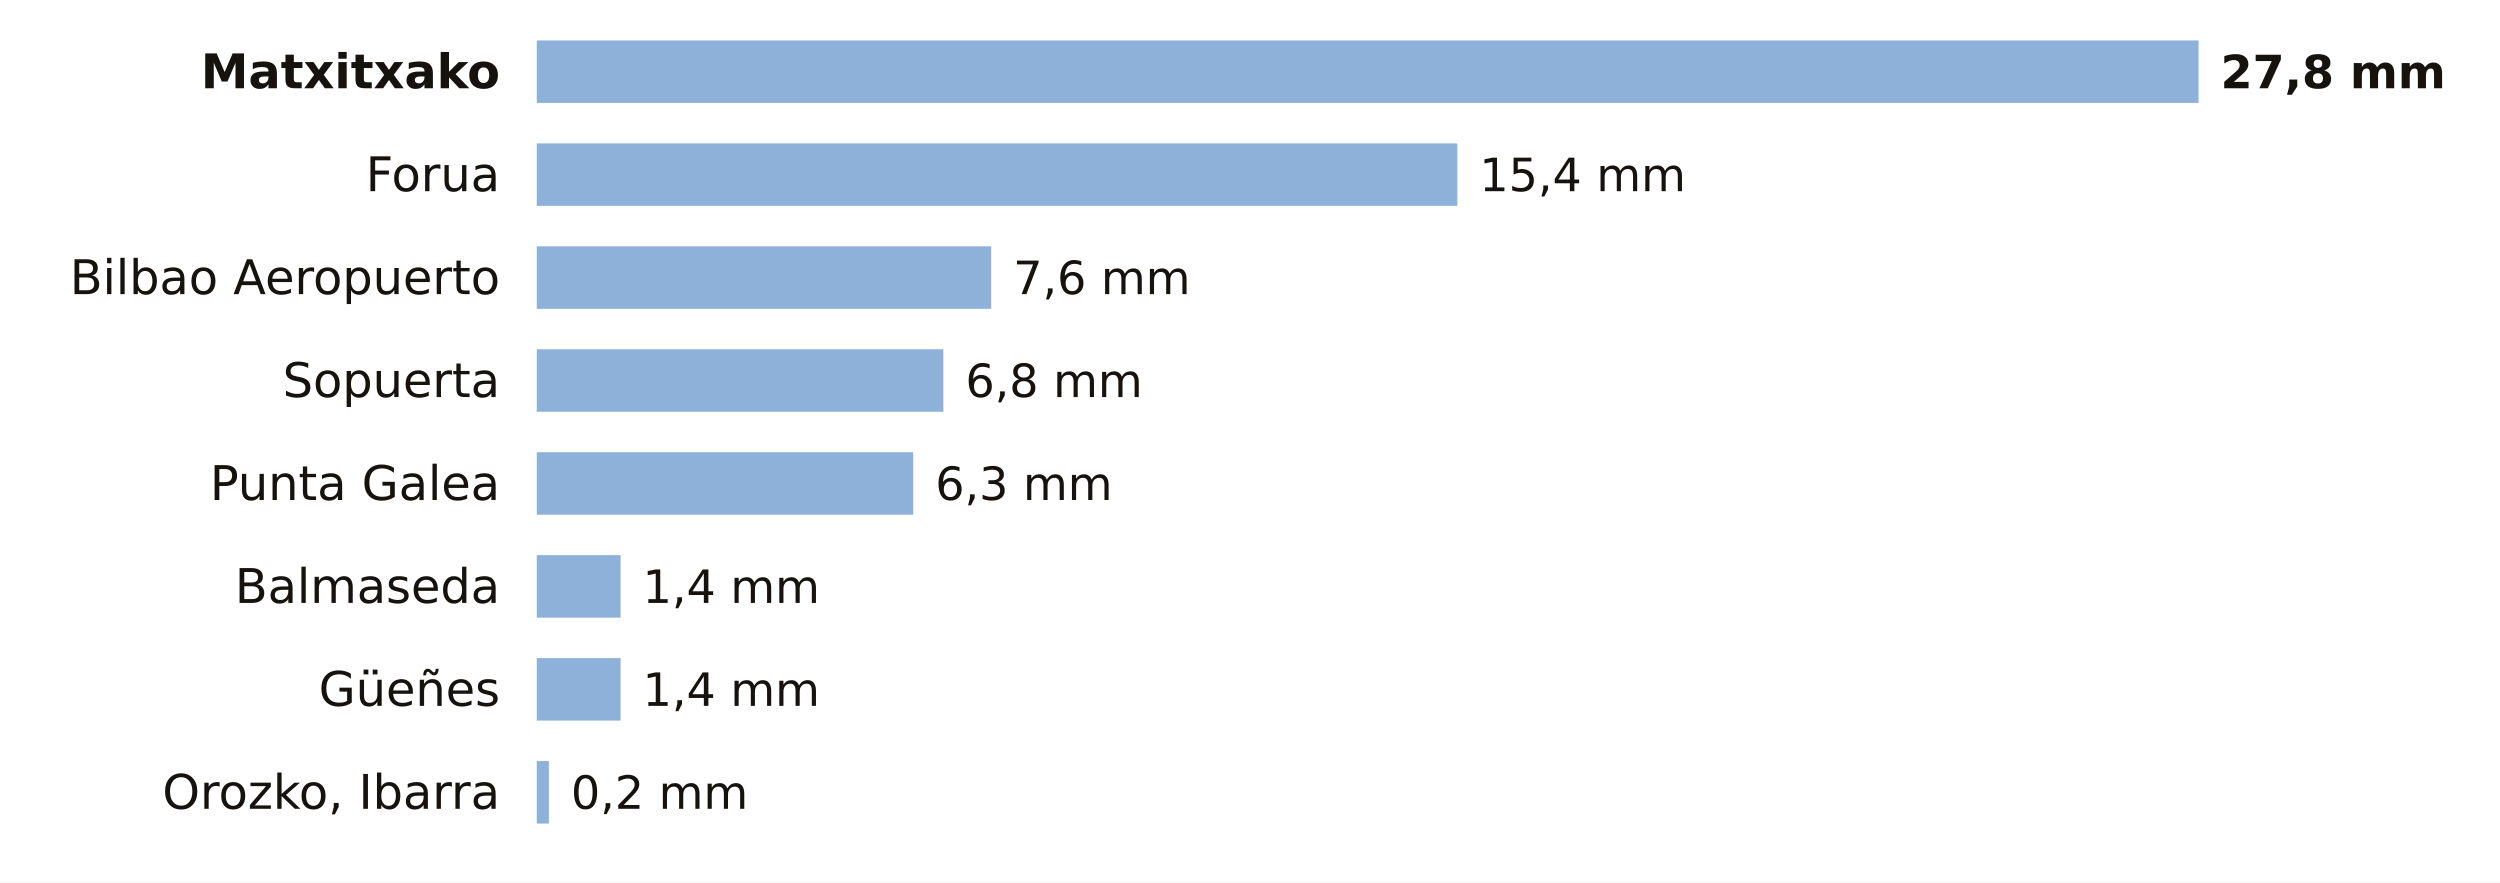
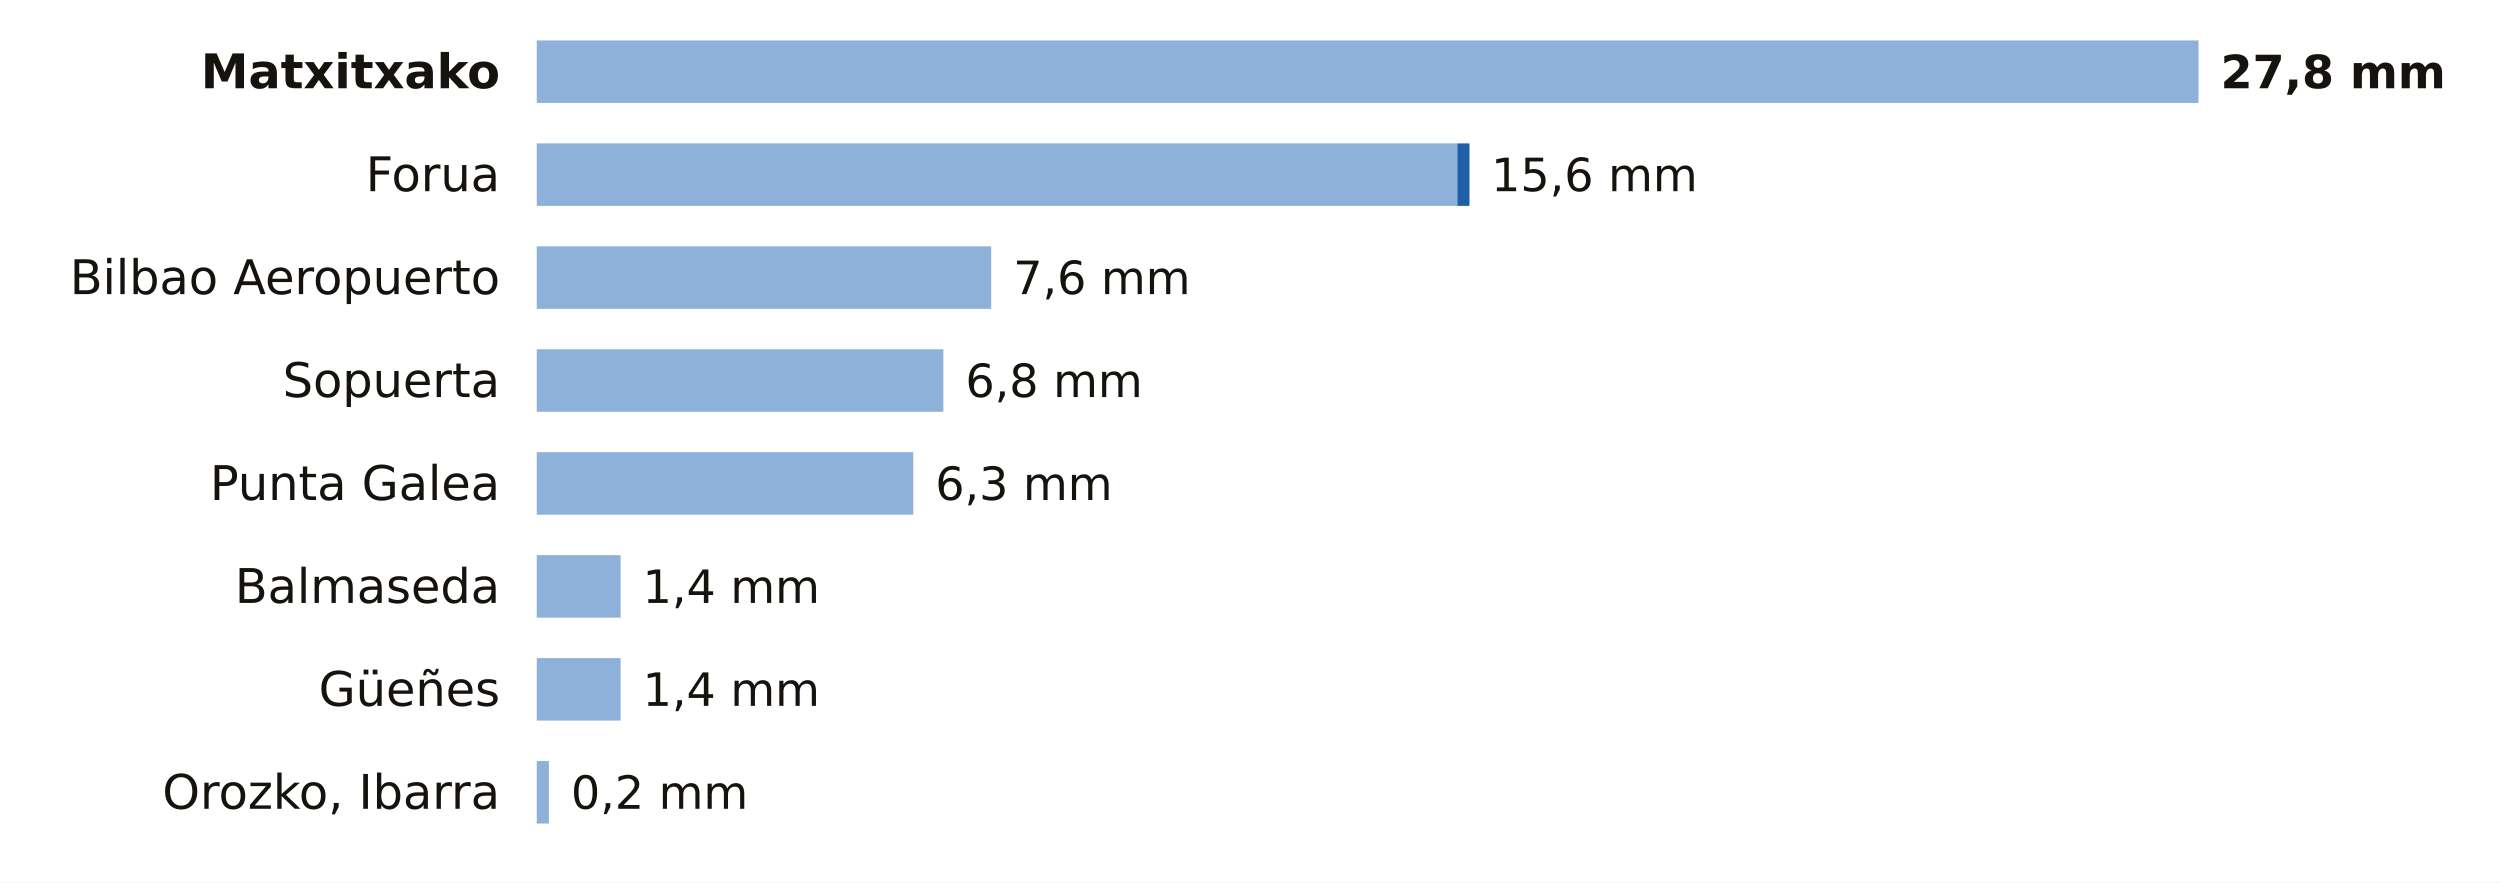
<svg xmlns="http://www.w3.org/2000/svg" viewBox="0 0 680 240" width="680" height="240" role="img" aria-label="La lluvia de los últimos 7 días en las estaciones de AEMET de Bizkaia">
  <rect width="680" height="240" fill="#FFFFFF" />
  <text x="136.0" y="24.0" font-size="13" fill="#16130F" text-anchor="end" font-weight="600" font-family="Public Sans, DejaVu Sans, Arial, sans-serif">Matxitxako</text>
  <rect x="146" y="11" width="452.0" height="17" fill="#8EB1DA" />
  <text x="604.0" y="24.0" font-size="12.5" fill="#16130F" text-anchor="start" font-weight="700" font-family="Public Sans, DejaVu Sans, Arial, sans-serif">27,8 mm</text>
  <text x="136.0" y="52.0" font-size="13" fill="#16130F" text-anchor="end" font-weight="400" font-family="Public Sans, DejaVu Sans, Arial, sans-serif">Forua</text>
  <rect x="146" y="39" width="250.4" height="17" fill="#8EB1DA" />
-   <text x="402.4" y="52.0" font-size="12.5" fill="#16130F" text-anchor="start" font-weight="500" font-family="Public Sans, DejaVu Sans, Arial, sans-serif">15,4 mm</text>
+   <rect x="396.4" y="39" width="3.3" height="17" fill="#1F5FA8" />
+   <text x="405.6" y="52.0" font-size="12.5" fill="#16130F" text-anchor="start" font-weight="500" font-family="Public Sans, DejaVu Sans, Arial, sans-serif">15,6 mm</text>
  <text x="136.0" y="80.0" font-size="13" fill="#16130F" text-anchor="end" font-weight="400" font-family="Public Sans, DejaVu Sans, Arial, sans-serif">Bilbao Aeropuerto</text>
  <rect x="146" y="67" width="123.6" height="17" fill="#8EB1DA" />
  <text x="275.6" y="80.0" font-size="12.5" fill="#16130F" text-anchor="start" font-weight="500" font-family="Public Sans, DejaVu Sans, Arial, sans-serif">7,6 mm</text>
  <text x="136.0" y="108.0" font-size="13" fill="#16130F" text-anchor="end" font-weight="400" font-family="Public Sans, DejaVu Sans, Arial, sans-serif">Sopuerta</text>
  <rect x="146" y="95" width="110.6" height="17" fill="#8EB1DA" />
  <text x="262.6" y="108.0" font-size="12.5" fill="#16130F" text-anchor="start" font-weight="500" font-family="Public Sans, DejaVu Sans, Arial, sans-serif">6,8 mm</text>
  <text x="136.0" y="136.0" font-size="13" fill="#16130F" text-anchor="end" font-weight="400" font-family="Public Sans, DejaVu Sans, Arial, sans-serif">Punta Galea</text>
  <rect x="146" y="123" width="102.4" height="17" fill="#8EB1DA" />
  <text x="254.4" y="136.0" font-size="12.5" fill="#16130F" text-anchor="start" font-weight="500" font-family="Public Sans, DejaVu Sans, Arial, sans-serif">6,3 mm</text>
  <text x="136.0" y="164.0" font-size="13" fill="#16130F" text-anchor="end" font-weight="400" font-family="Public Sans, DejaVu Sans, Arial, sans-serif">Balmaseda</text>
  <rect x="146" y="151" width="22.8" height="17" fill="#8EB1DA" />
  <text x="174.8" y="164.0" font-size="12.5" fill="#16130F" text-anchor="start" font-weight="500" font-family="Public Sans, DejaVu Sans, Arial, sans-serif">1,4 mm</text>
  <text x="136.0" y="192.0" font-size="13" fill="#16130F" text-anchor="end" font-weight="400" font-family="Public Sans, DejaVu Sans, Arial, sans-serif">Güeñes</text>
  <rect x="146" y="179" width="22.8" height="17" fill="#8EB1DA" />
  <text x="174.8" y="192.0" font-size="12.5" fill="#16130F" text-anchor="start" font-weight="500" font-family="Public Sans, DejaVu Sans, Arial, sans-serif">1,4 mm</text>
  <text x="136.0" y="220.0" font-size="13" fill="#16130F" text-anchor="end" font-weight="400" font-family="Public Sans, DejaVu Sans, Arial, sans-serif">Orozko, Ibarra</text>
  <rect x="146" y="207" width="3.3" height="17" fill="#8EB1DA" />
  <text x="155.3" y="220.0" font-size="12.5" fill="#16130F" text-anchor="start" font-weight="500" font-family="Public Sans, DejaVu Sans, Arial, sans-serif">0,2 mm</text>
</svg>
